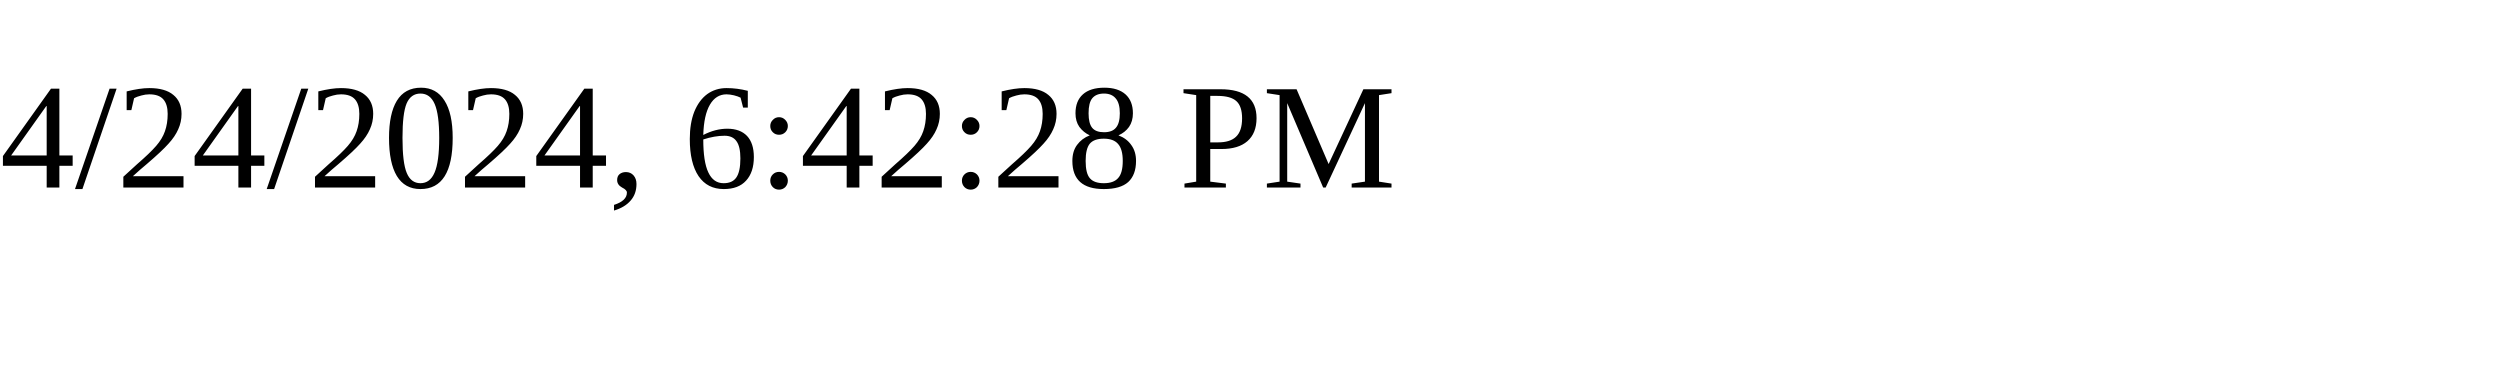
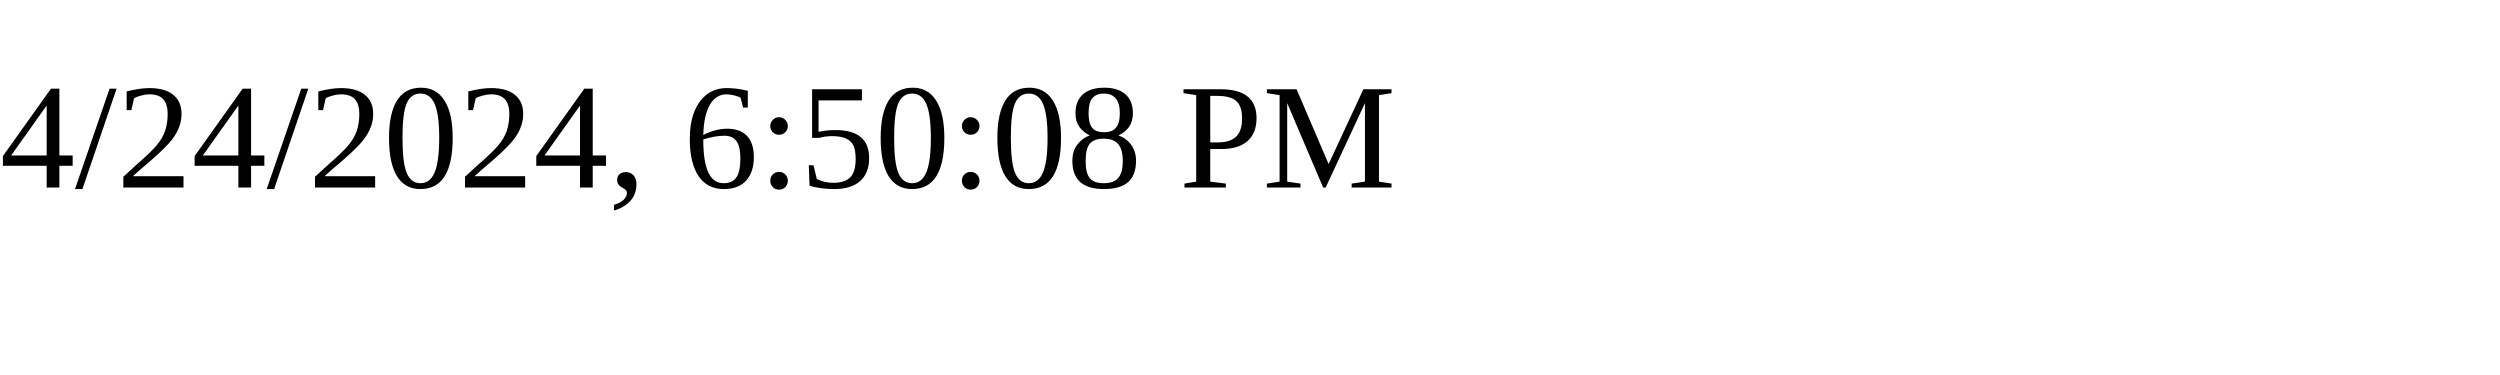
<svg xmlns="http://www.w3.org/2000/svg" height="30" width="200">
-   <text x="0" y="15">4/24/2024, 6:42:28 PM</text>
+   <text x="0" y="15">4/24/2024, 6:50:08 PM</text>
</svg>
